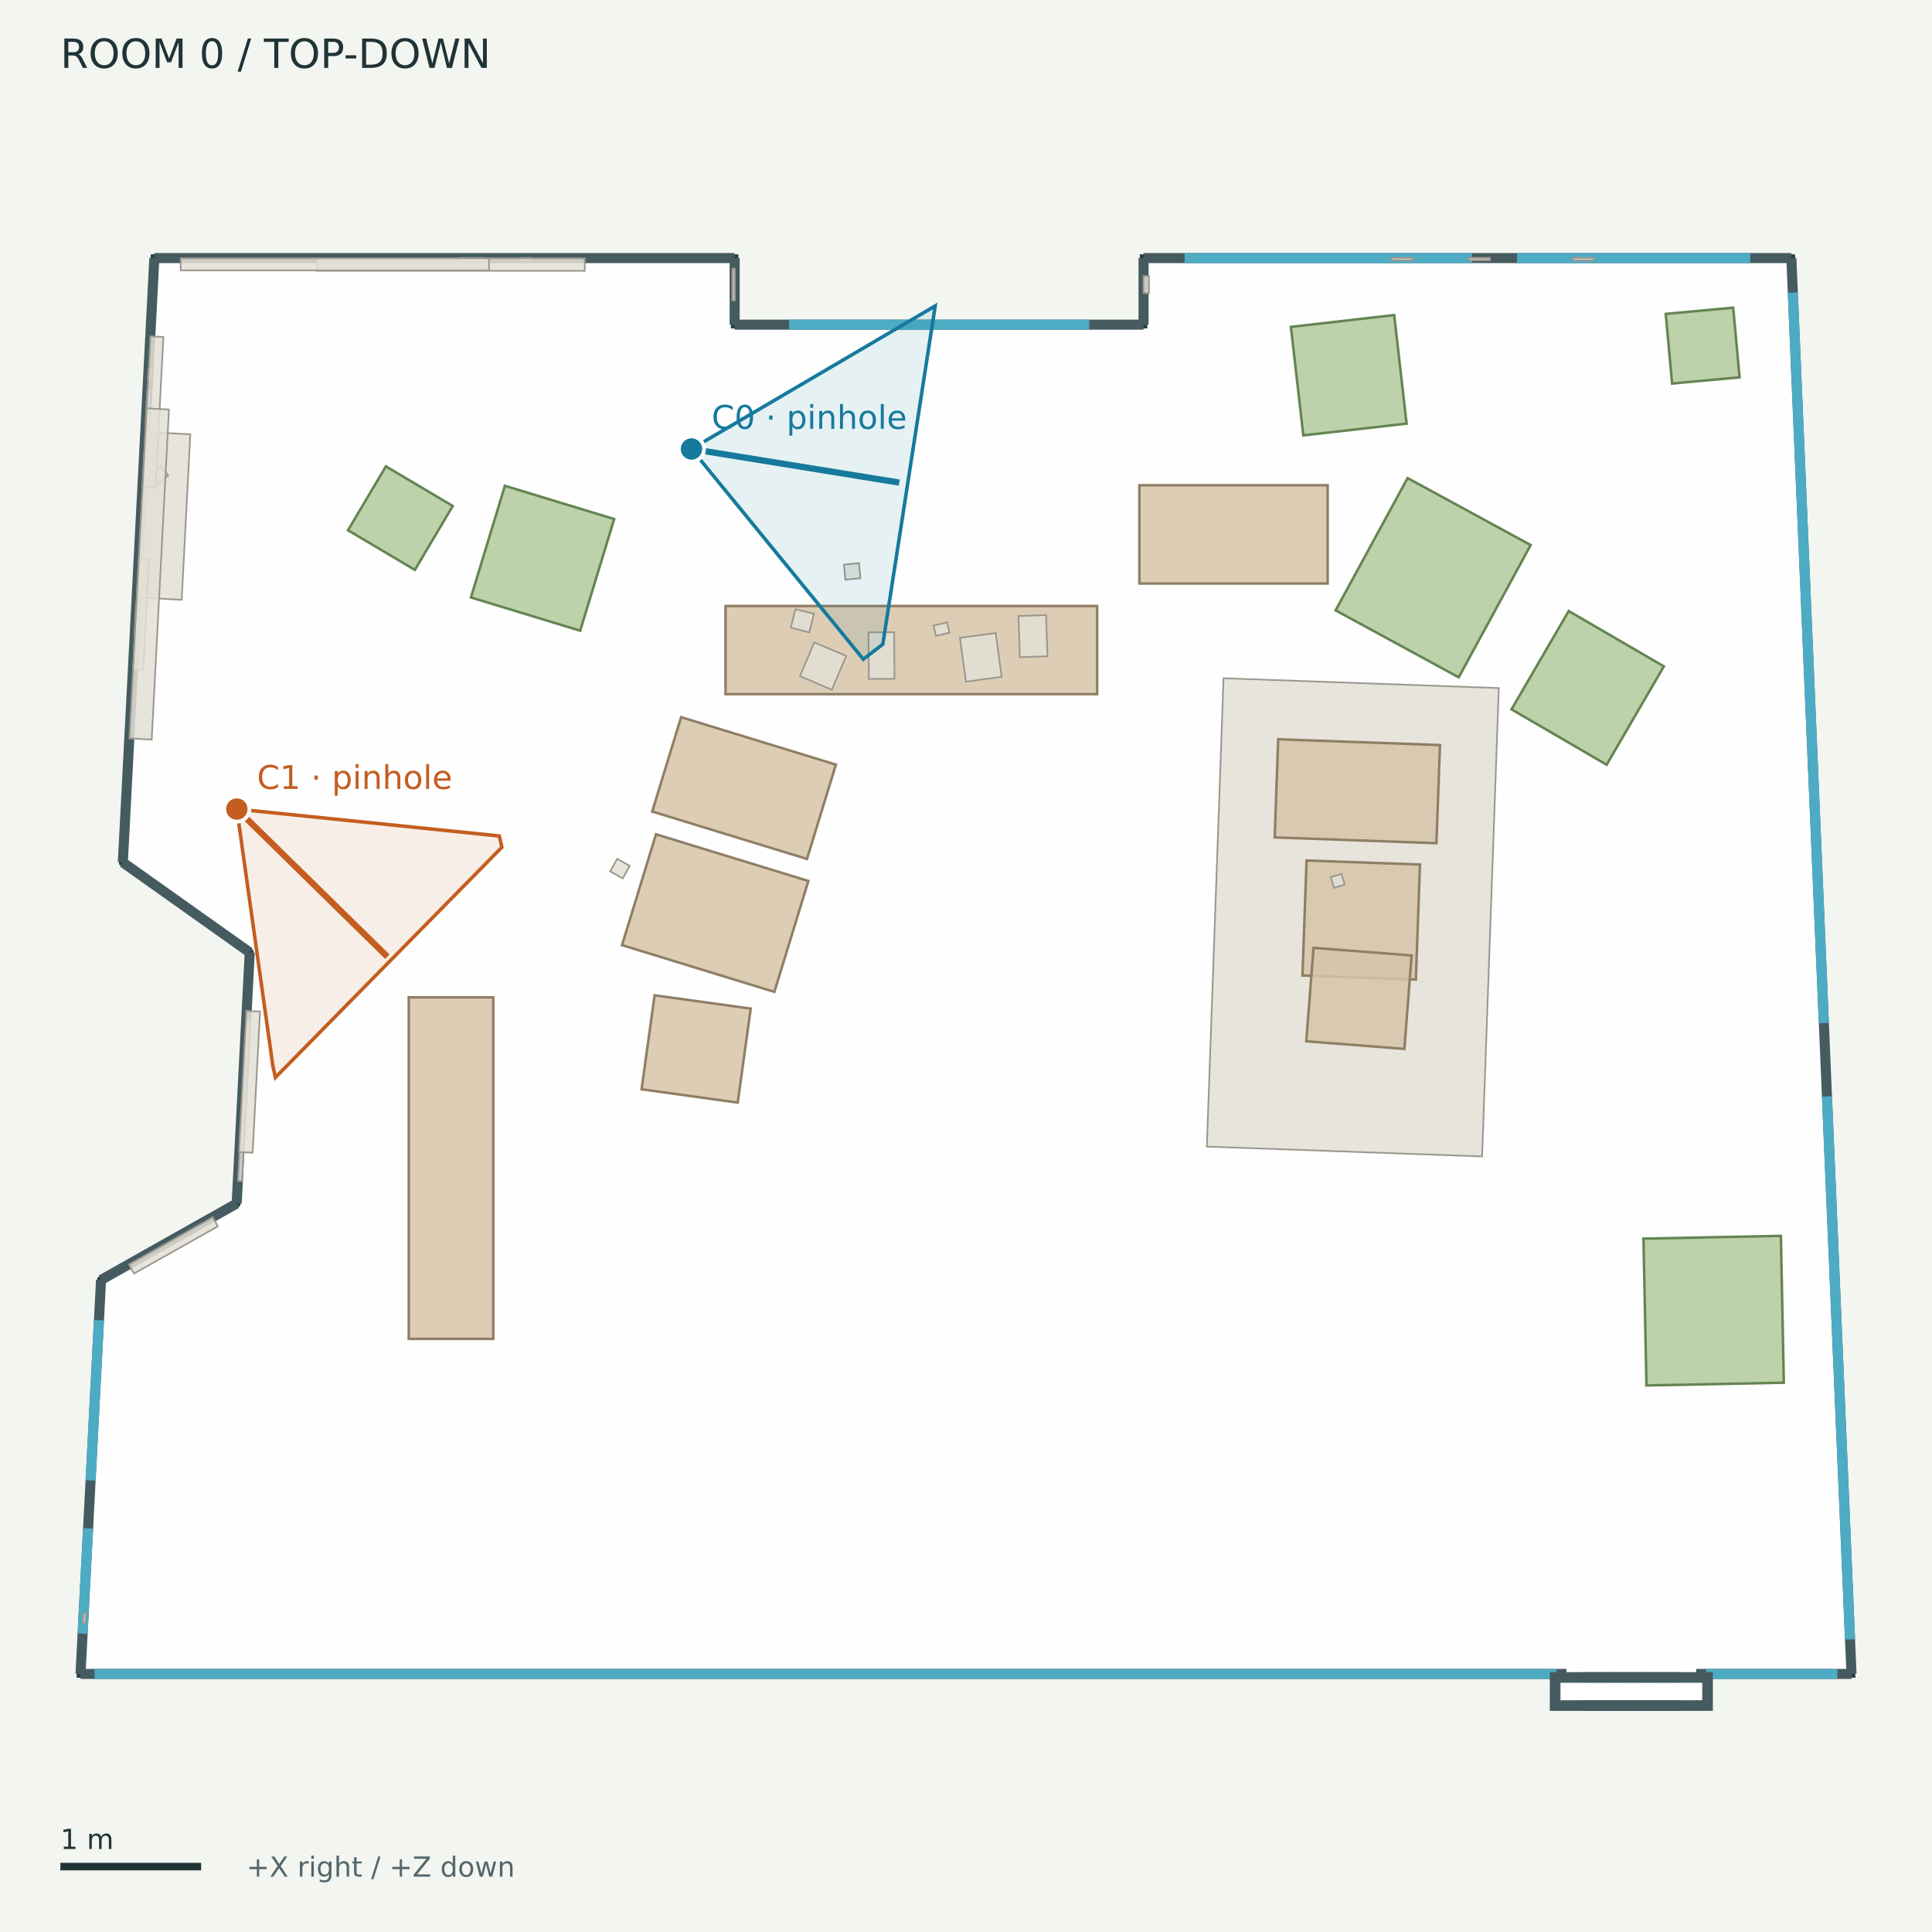
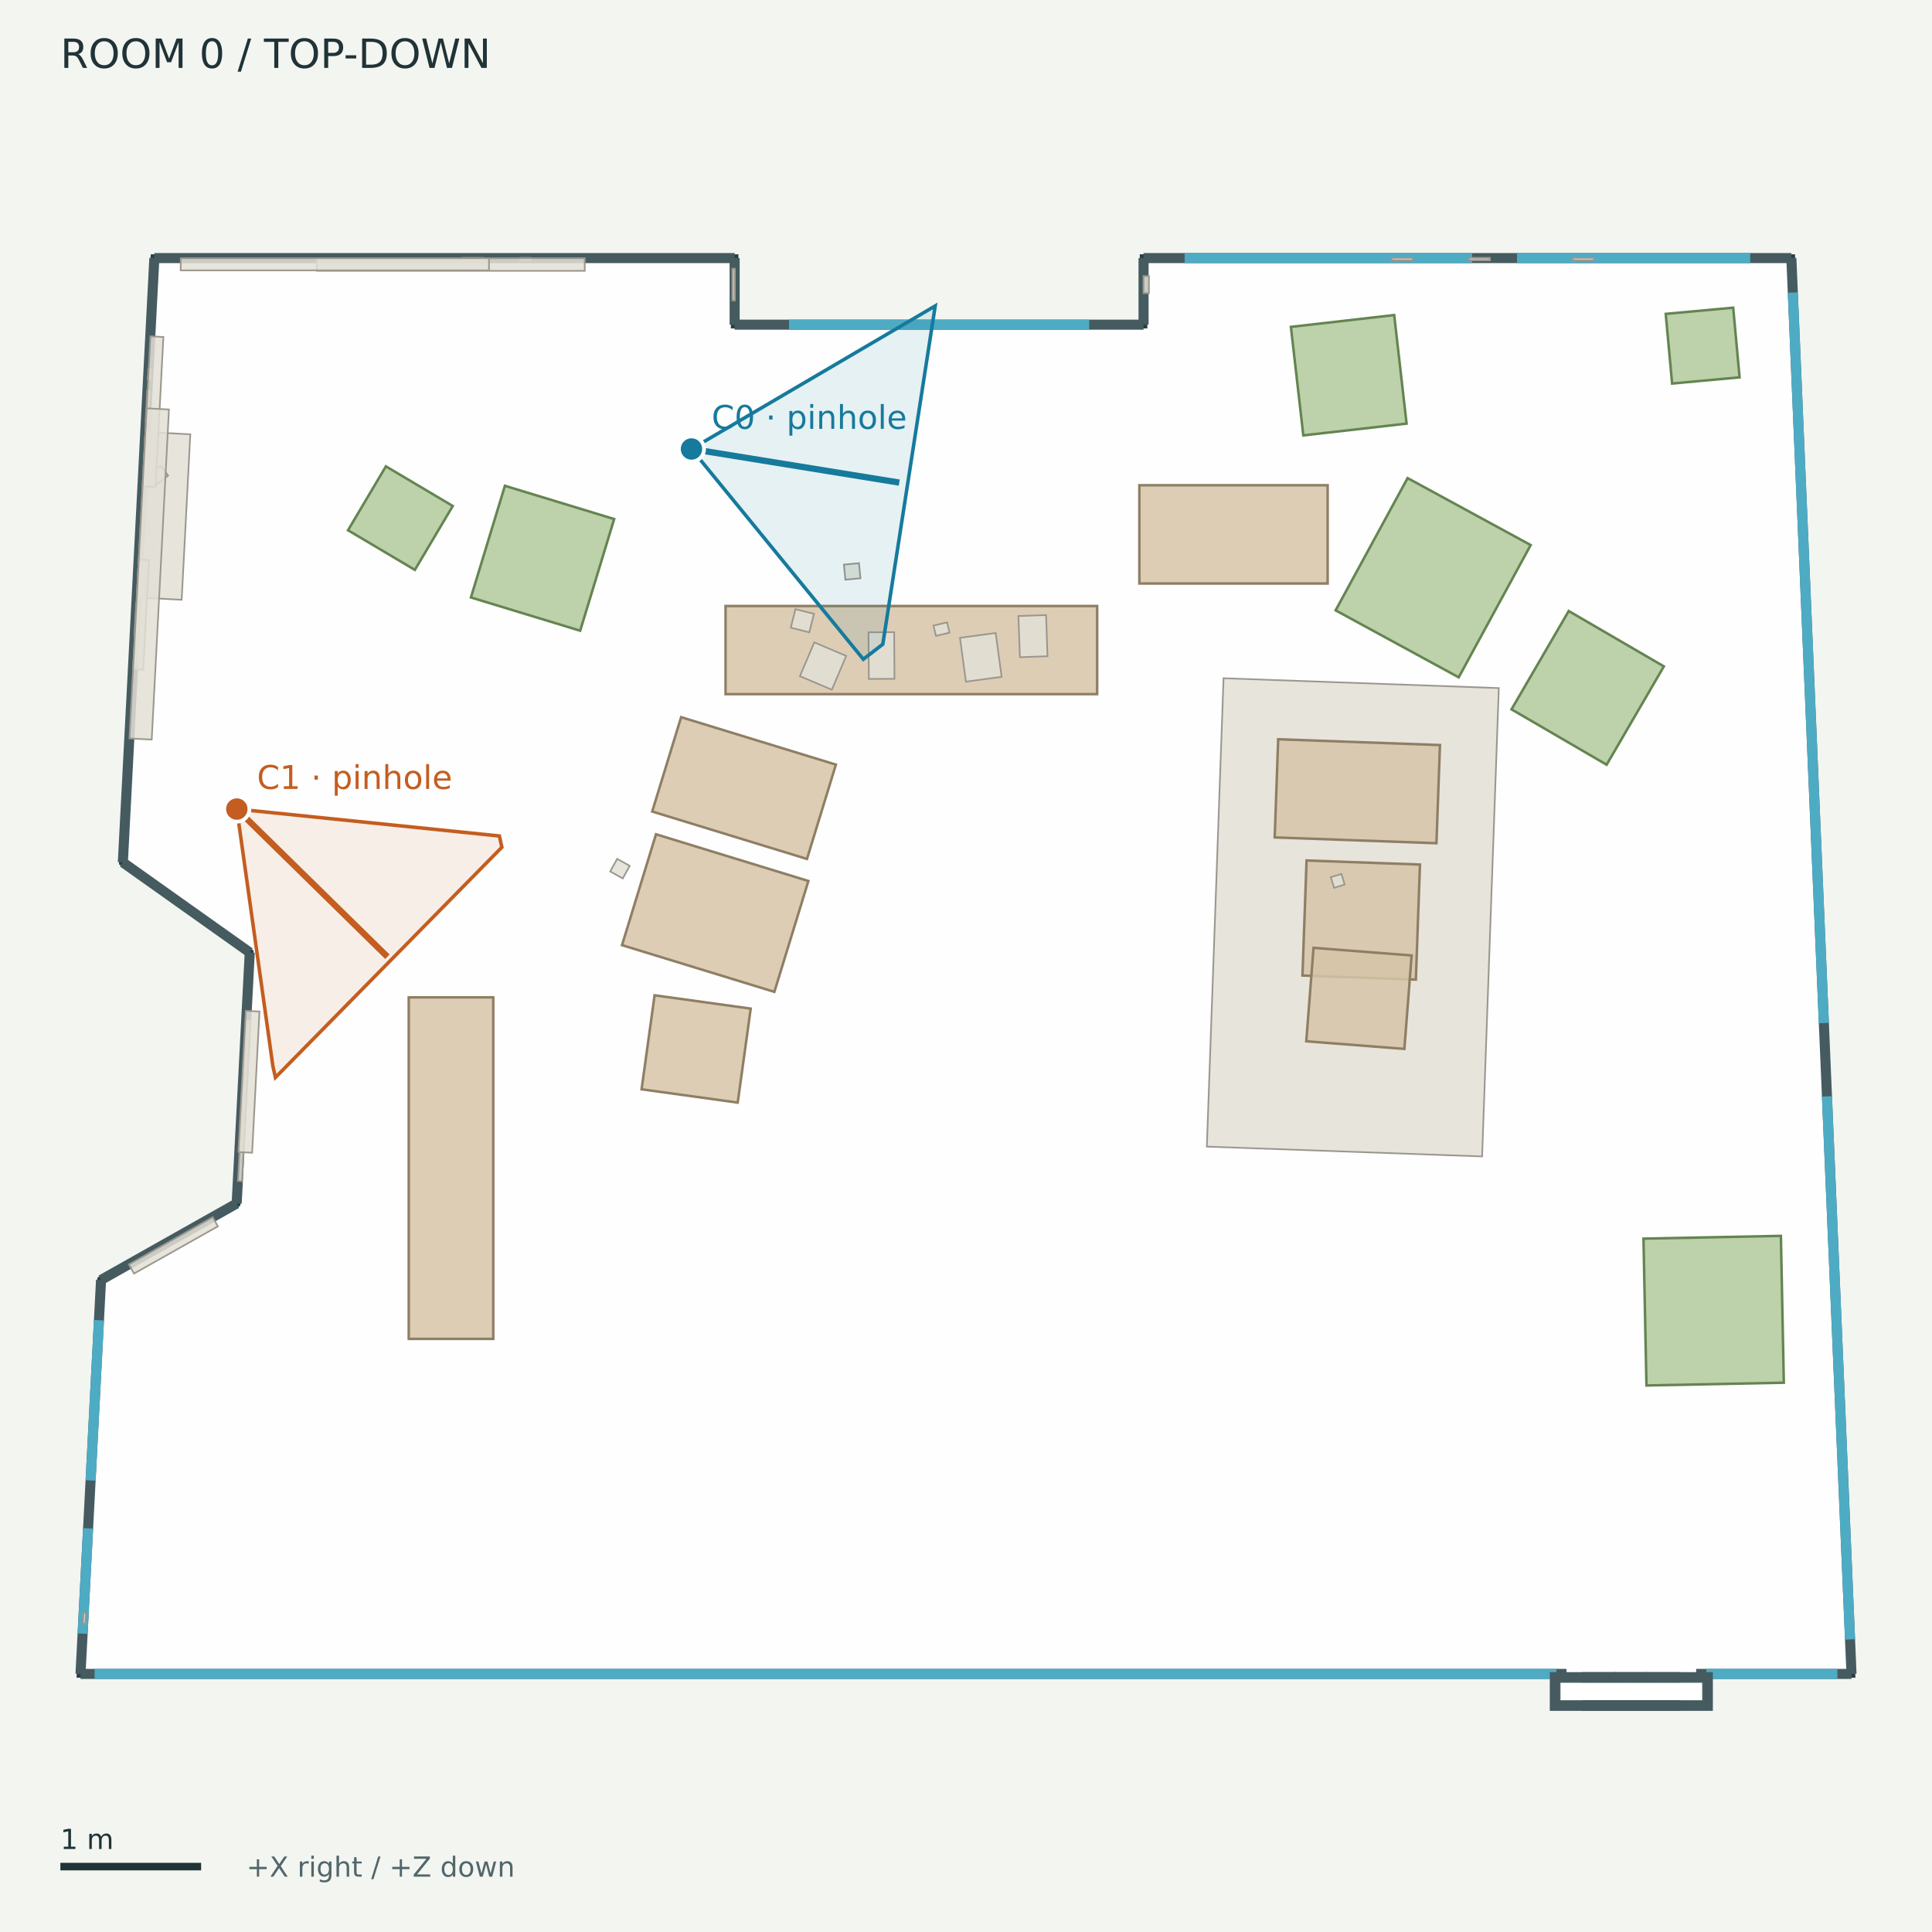
<svg xmlns="http://www.w3.org/2000/svg" width="768" height="768" viewBox="0 0 768 768">
  <rect width="100%" height="100%" fill="#f3f5f1" />
  <g font-family="DejaVu Sans">
    <defs>
      <clipPath id="map">
        <rect x="12" y="42" width="744" height="680" />
      </clipPath>
    </defs>
    <text x="24.00" y="27.00" font-size="16" fill="#203337">ROOM 0  /  TOP-DOWN</text>
    <g clip-path="url(#map)">
      <polygon points="61.36,102.59 292.03,102.59 292.03,129.06 454.58,129.06 454.58,102.59 712.09,102.59 736.00,665.41 32.00,665.41 40.17,508.79 94.08,478.42 99.28,378.62 48.83,342.81" fill="#ffffff" fill-opacity="0.85" stroke="#293f43" stroke-width="3" />
      <polyline points="61.36,102.59 292.03,102.59" fill="#455b60" fill-opacity="0.85" stroke="#455b60" stroke-width="4" />
      <polyline points="292.03,102.59 292.03,129.06" fill="#455b60" fill-opacity="0.85" stroke="#455b60" stroke-width="4" />
      <polyline points="292.03,129.06 454.58,129.06" fill="#455b60" fill-opacity="0.85" stroke="#455b60" stroke-width="4" />
      <polyline points="454.58,129.06 454.58,102.59" fill="#455b60" fill-opacity="0.85" stroke="#455b60" stroke-width="4" />
      <polyline points="454.58,102.59 712.09,102.59" fill="#455b60" fill-opacity="0.85" stroke="#455b60" stroke-width="4" />
      <polyline points="712.09,102.59 736.00,665.41" fill="#455b60" fill-opacity="0.85" stroke="#455b60" stroke-width="4" />
      <polyline points="736.00,665.41 32.00,665.41" fill="#455b60" fill-opacity="0.85" stroke="#455b60" stroke-width="4" />
      <polyline points="32.00,665.41 40.17,508.79" fill="#455b60" fill-opacity="0.85" stroke="#455b60" stroke-width="4" />
      <polyline points="40.17,508.79 94.08,478.42" fill="#455b60" fill-opacity="0.85" stroke="#455b60" stroke-width="4" />
      <polyline points="94.08,478.42 99.28,378.62" fill="#455b60" fill-opacity="0.85" stroke="#455b60" stroke-width="4" />
      <polyline points="99.28,378.62 48.83,342.81" fill="#455b60" fill-opacity="0.85" stroke="#455b60" stroke-width="4" />
      <polyline points="48.83,342.81 61.36,102.59" fill="#455b60" fill-opacity="0.85" stroke="#455b60" stroke-width="4" />
      <polyline points="313.65,129.06 432.97,129.06" fill="none" fill-opacity="0.85" stroke="#4eabc4" stroke-width="4" />
      <polyline points="470.91,102.59 585.17,102.59" fill="none" fill-opacity="0.85" stroke="#4eabc4" stroke-width="4" />
      <polyline points="603.03,102.59 695.76,102.59" fill="none" fill-opacity="0.85" stroke="#4eabc4" stroke-width="4" />
      <polyline points="712.67,116.30 725.01,406.67" fill="none" fill-opacity="0.85" stroke="#4eabc4" stroke-width="4" />
      <polyline points="726.24,435.83 735.42,651.70" fill="none" fill-opacity="0.85" stroke="#4eabc4" stroke-width="4" />
      <polyline points="32.84,649.39 35.02,607.54" fill="none" fill-opacity="0.85" stroke="#4eabc4" stroke-width="4" />
      <polyline points="36.01,588.50 39.34,524.81" fill="none" fill-opacity="0.85" stroke="#4eabc4" stroke-width="4" />
      <polyline points="37.60,665.41 618.68,665.41" fill="none" fill-opacity="0.85" stroke="#4eabc4" stroke-width="4" />
      <polyline points="678.28,665.41 730.40,665.41" fill="none" fill-opacity="0.85" stroke="#4eabc4" stroke-width="4" />
      <polyline points="622.71,665.41 674.25,665.41" fill="none" fill-opacity="0.85" stroke="#ffffff" stroke-width="5" />
      <polygon points="618.07,666.70 640.41,666.70 640.41,678.09 618.07,678.09" fill="#455b60" fill-opacity="0.85" stroke="#455b60" stroke-width="4" />
      <polygon points="630.90,666.70 653.24,666.70 653.24,678.09 630.90,678.09" fill="#455b60" fill-opacity="0.85" stroke="#455b60" stroke-width="4" />
      <polygon points="643.72,666.70 666.06,666.70 666.06,678.09 643.72,678.09" fill="#455b60" fill-opacity="0.85" stroke="#455b60" stroke-width="4" />
      <polygon points="656.55,666.70 678.89,666.70 678.89,678.09 656.55,678.09" fill="#455b60" fill-opacity="0.85" stroke="#455b60" stroke-width="4" />
      <polygon points="622.83,671.45 674.13,671.45 674.13,673.33 622.83,673.33" fill="none" fill-opacity="0.85" stroke="#ffffff" stroke-width="5" />
      <polygon points="288.42,240.90 436.13,240.90 436.13,275.93 288.42,275.93" fill="#d7c4a8" fill-opacity="0.85" stroke="#8e7e64" stroke-width="1" />
      <polygon points="452.92,192.89 527.76,192.89 527.76,231.95 452.92,231.95" fill="#d7c4a8" fill-opacity="0.85" stroke="#8e7e64" stroke-width="1" />
      <polygon points="260.77,331.64 321.34,350.21 307.82,394.28 247.26,375.71" fill="#d7c4a8" fill-opacity="0.85" stroke="#8e7e64" stroke-width="1" />
      <polygon points="270.76,285.09 332.28,303.95 320.78,341.45 259.26,322.59" fill="#d7c4a8" fill-opacity="0.85" stroke="#8e7e64" stroke-width="1" />
      <polygon points="260.21,395.65 298.42,400.94 293.25,438.30 255.04,433.01" fill="#d7c4a8" fill-opacity="0.85" stroke="#8e7e64" stroke-width="1" />
      <polygon points="162.49,532.23 162.49,396.46 196.08,396.46 196.08,532.23" fill="#d7c4a8" fill-opacity="0.85" stroke="#8e7e64" stroke-width="1" />
      <polygon points="654.49,550.75 653.31,492.38 707.93,491.28 709.10,549.65" fill="#b1c99c" fill-opacity="0.85" stroke="#648451" stroke-width="1" />
      <polygon points="688.97,122.31 691.51,150.00 664.69,152.46 662.15,124.77" fill="#b1c99c" fill-opacity="0.85" stroke="#648451" stroke-width="1" />
      <polygon points="153.40,185.38 179.98,201.14 164.91,226.54 138.34,210.78" fill="#b1c99c" fill-opacity="0.85" stroke="#648451" stroke-width="1" />
      <polygon points="187.20,237.50 200.71,193.11 244.14,206.33 230.63,250.72" fill="#b1c99c" fill-opacity="0.85" stroke="#648451" stroke-width="1" />
      <polygon points="559.14,168.39 518.09,173.08 513.15,129.94 554.21,125.24" fill="#b1c99c" fill-opacity="0.85" stroke="#648451" stroke-width="1" />
      <polygon points="579.86,269.25 530.93,242.62 559.54,190.05 608.47,216.67" fill="#b1c99c" fill-opacity="0.85" stroke="#648451" stroke-width="1" />
      <polygon points="600.85,281.98 623.59,242.89 661.41,264.90 638.66,303.99" fill="#b1c99c" fill-opacity="0.85" stroke="#648451" stroke-width="1" />
      <polygon points="486.38,269.61 595.80,273.52 589.16,459.70 479.74,455.80" fill="#e3dfd6" fill-opacity="0.85" stroke="#9a978e" stroke-width="0.65" />
      <polygon points="519.38,342.06 564.46,343.67 562.83,389.40 517.75,387.79" fill="#d7c4a8" fill-opacity="0.85" stroke="#8e7e64" stroke-width="1" />
      <polygon points="508.10,293.87 572.41,296.17 571.01,335.19 506.71,332.89" fill="#d7c4a8" fill-opacity="0.85" stroke="#8e7e64" stroke-width="1" />
      <polygon points="522.15,376.78 561.14,379.81 558.26,416.96 519.26,413.93" fill="#d7c4a8" fill-opacity="0.85" stroke="#8e7e64" stroke-width="1" />
      <polygon points="625.20,102.50 633.59,102.50 633.59,103.50 625.20,103.50" fill="#e3dfd6" fill-opacity="0.85" stroke="#9a978e" stroke-width="0.65" />
      <polygon points="183.74,102.50 192.14,102.50 192.14,103.50 183.74,103.50" fill="#e3dfd6" fill-opacity="0.85" stroke="#9a978e" stroke-width="0.65" />
      <polygon points="583.86,102.50 592.26,102.50 592.26,103.50 583.86,103.50" fill="#e3dfd6" fill-opacity="0.85" stroke="#9a978e" stroke-width="0.65" />
      <polygon points="553.19,102.50 561.58,102.50 561.58,103.50 553.19,103.50" fill="#e3dfd6" fill-opacity="0.85" stroke="#9a978e" stroke-width="0.65" />
      <polygon points="32.95,645.35 33.17,641.16 34.18,641.22 33.96,645.41" fill="#e3dfd6" fill-opacity="0.85" stroke="#9a978e" stroke-width="0.65" />
      <polygon points="58.75,150.88 58.97,146.69 59.97,146.74 59.76,150.93" fill="#e3dfd6" fill-opacity="0.85" stroke="#9a978e" stroke-width="0.65" />
      <polygon points="57.87,167.71 58.53,155.14 59.53,155.19 58.88,167.76" fill="#e3dfd6" fill-opacity="0.85" stroke="#9a978e" stroke-width="0.65" />
      <polygon points="292.13,106.83 292.13,119.42 291.12,119.42 291.12,106.83" fill="#e3dfd6" fill-opacity="0.85" stroke="#9a978e" stroke-width="0.65" />
      <polygon points="53.46,252.32 54.11,239.75 55.12,239.80 54.46,252.37" fill="#e3dfd6" fill-opacity="0.85" stroke="#9a978e" stroke-width="0.65" />
      <polygon points="530.31,352.92 529.02,348.70 533.24,347.41 534.53,351.63" fill="#e3dfd6" fill-opacity="0.85" stroke="#9a978e" stroke-width="0.65" />
      <polygon points="355.57,269.83 345.37,269.89 345.25,251.36 355.45,251.30" fill="#e3dfd6" fill-opacity="0.85" stroke="#9a978e" stroke-width="0.65" />
      <polygon points="416.40,260.86 405.42,261.25 404.84,244.88 415.83,244.50" fill="#e3dfd6" fill-opacity="0.85" stroke="#9a978e" stroke-width="0.65" />
      <polygon points="398.16,269.04 383.97,270.98 381.60,253.55 395.79,251.62" fill="#e3dfd6" fill-opacity="0.85" stroke="#9a978e" stroke-width="0.65" />
      <polygon points="323.69,255.35 336.38,260.75 330.66,274.18 317.98,268.78" fill="#e3dfd6" fill-opacity="0.85" stroke="#9a978e" stroke-width="0.65" />
      <polygon points="371.07,248.68 376.47,247.40 377.45,251.49 372.05,252.77" fill="#e3dfd6" fill-opacity="0.85" stroke="#9a978e" stroke-width="0.65" />
      <polygon points="321.72,251.36 314.35,249.52 316.19,242.15 323.56,243.99" fill="#e3dfd6" fill-opacity="0.85" stroke="#9a978e" stroke-width="0.65" />
      <polygon points="94.60,469.44 97.93,405.61 99.53,405.70 96.20,469.52" fill="#e3dfd6" fill-opacity="0.85" stroke="#9a978e" stroke-width="0.65" />
      <polygon points="51.23,502.63 84.55,483.85 86.60,487.49 53.28,506.27" fill="#e3dfd6" fill-opacity="0.85" stroke="#9a978e" stroke-width="0.65" />
      <polygon points="54.38,237.49 57.81,171.71 75.65,172.64 72.22,238.42" fill="#e3dfd6" fill-opacity="0.85" stroke="#9a978e" stroke-width="0.65" />
      <polygon points="206.84,102.50 211.03,102.50 211.03,103.50 206.84,103.50" fill="#e3dfd6" fill-opacity="0.85" stroke="#9a978e" stroke-width="0.65" />
      <polygon points="125.96,102.65 232.45,102.65 232.45,107.67 125.96,107.67" fill="#e3dfd6" fill-opacity="0.85" stroke="#9a978e" stroke-width="0.65" />
      <polygon points="63.87,185.17 66.84,189.05 60.91,193.60 57.93,189.72" fill="#e3dfd6" fill-opacity="0.85" stroke="#9a978e" stroke-width="0.65" />
      <polygon points="52.90,265.97 55.17,222.41 59.21,222.62 56.94,266.18" fill="#e3dfd6" fill-opacity="0.85" stroke="#9a978e" stroke-width="0.65" />
      <polygon points="454.55,116.52 454.55,109.73 456.72,109.73 456.72,116.52" fill="#e3dfd6" fill-opacity="0.85" stroke="#9a978e" stroke-width="0.65" />
      <polygon points="56.69,193.33 59.80,133.69 64.95,133.96 61.84,193.60" fill="#e3dfd6" fill-opacity="0.85" stroke="#9a978e" stroke-width="0.65" />
-       <polygon points="94.98,457.96 97.91,401.83 103.36,402.11 100.43,458.24" fill="#e3dfd6" fill-opacity="0.85" stroke="#9a978e" stroke-width="0.65" />
+       <polygon points="94.77,457.95 97.70,401.81 103.15,402.10 100.22,458.23" fill="#e3dfd6" fill-opacity="0.85" stroke="#9a978e" stroke-width="0.65" />
      <polygon points="51.46,293.54 58.30,162.31 67.16,162.78 60.31,294.00" fill="#e3dfd6" fill-opacity="0.85" stroke="#9a978e" stroke-width="0.65" />
      <polygon points="71.84,102.65 194.38,102.65 194.38,107.48 71.84,107.48" fill="#e3dfd6" fill-opacity="0.85" stroke="#9a978e" stroke-width="0.65" />
      <polygon points="245.34,341.41 250.33,344.20 247.55,349.19 242.56,346.40" fill="#e3dfd6" fill-opacity="0.85" stroke="#9a978e" stroke-width="0.65" />
      <polygon points="336.04,230.44 335.47,224.44 341.47,223.87 342.04,229.87" fill="#e3dfd6" fill-opacity="0.85" stroke="#9a978e" stroke-width="0.65" />
      <g data-lens="pinhole">
        <polyline points="274.87,178.48 274.90,178.53 274.93,178.59 274.96,178.65 274.99,178.70 275.02,178.76 275.05,178.82 275.08,178.89 275.11,178.95 275.14,179.01 275.17,179.08 275.20,179.15 275.23,179.22 275.25,179.29 275.28,179.36 275.31,179.43 275.34,179.51 275.36,179.58 275.39,179.66 275.42,179.74 275.44,179.82 275.47,179.90 275.50,179.98 275.52,180.06 275.55,180.15 275.57,180.23 275.60,180.32 275.62,180.41 275.65,180.50 275.67,180.59 275.70,180.68 275.72,180.78 275.74,180.87" fill="none" stroke="#167a9d" opacity="0.65" stroke-width="1.5" />
        <polygon points="274.87,178.48 371.76,121.61 350.93,256.09 343.18,262.06" fill="#167a9d" fill-opacity="0.10" stroke="#167a9d" stroke-width="1.4" />
        <polyline points="274.87,178.48 357.47,191.84" fill="none" stroke="#167a9d" stroke-width="2.5" />
        <circle cx="274.874" cy="178.482" r="5" fill="#167a9d" stroke="white" stroke-width="1.5" />
        <text x="282.87" y="170.48" font-size="13" fill="#167a9d">C0 · pinhole</text>
      </g>
      <g data-lens="pinhole">
        <polyline points="94.14,321.62 94.18,321.70 94.21,321.79 94.24,321.88 94.26,321.97 94.28,322.06 94.30,322.15 94.32,322.25 94.33,322.34 94.34,322.44 94.34,322.54 94.34,322.64 94.34,322.74 94.34,322.85 94.33,322.95 94.32,323.06 94.30,323.17 94.29,323.27 94.26,323.38 94.24,323.50 94.21,323.61 94.18,323.72 94.15,323.84 94.11,323.95 94.07,324.07 94.03,324.19 93.98,324.31 93.93,324.43 93.88,324.56 93.82,324.68 93.76,324.81 93.70,324.93 93.63,325.06" fill="none" stroke="#c45d20" opacity="0.65" stroke-width="1.5" />
        <polygon points="94.14,321.62 198.51,332.32 199.50,336.80 109.48,428.31 108.48,423.83" fill="#c45d20" fill-opacity="0.10" stroke="#c45d20" stroke-width="1.4" />
        <polyline points="94.14,321.62 153.99,380.32" fill="none" stroke="#c45d20" stroke-width="2.5" />
        <circle cx="94.142" cy="321.616" r="5" fill="#c45d20" stroke="white" stroke-width="1.5" />
        <text x="102.14" y="313.62" font-size="13" fill="#c45d20">C1 · pinhole</text>
      </g>
    </g>
    <path d="M24 742 h55.953" stroke="#203337" stroke-width="3" />
    <text x="24.00" y="735.00" font-size="11" fill="#203337">1 m</text>
    <text x="97.95" y="746.00" font-size="11" fill="#52666b">+X right / +Z down</text>
  </g>
</svg>
